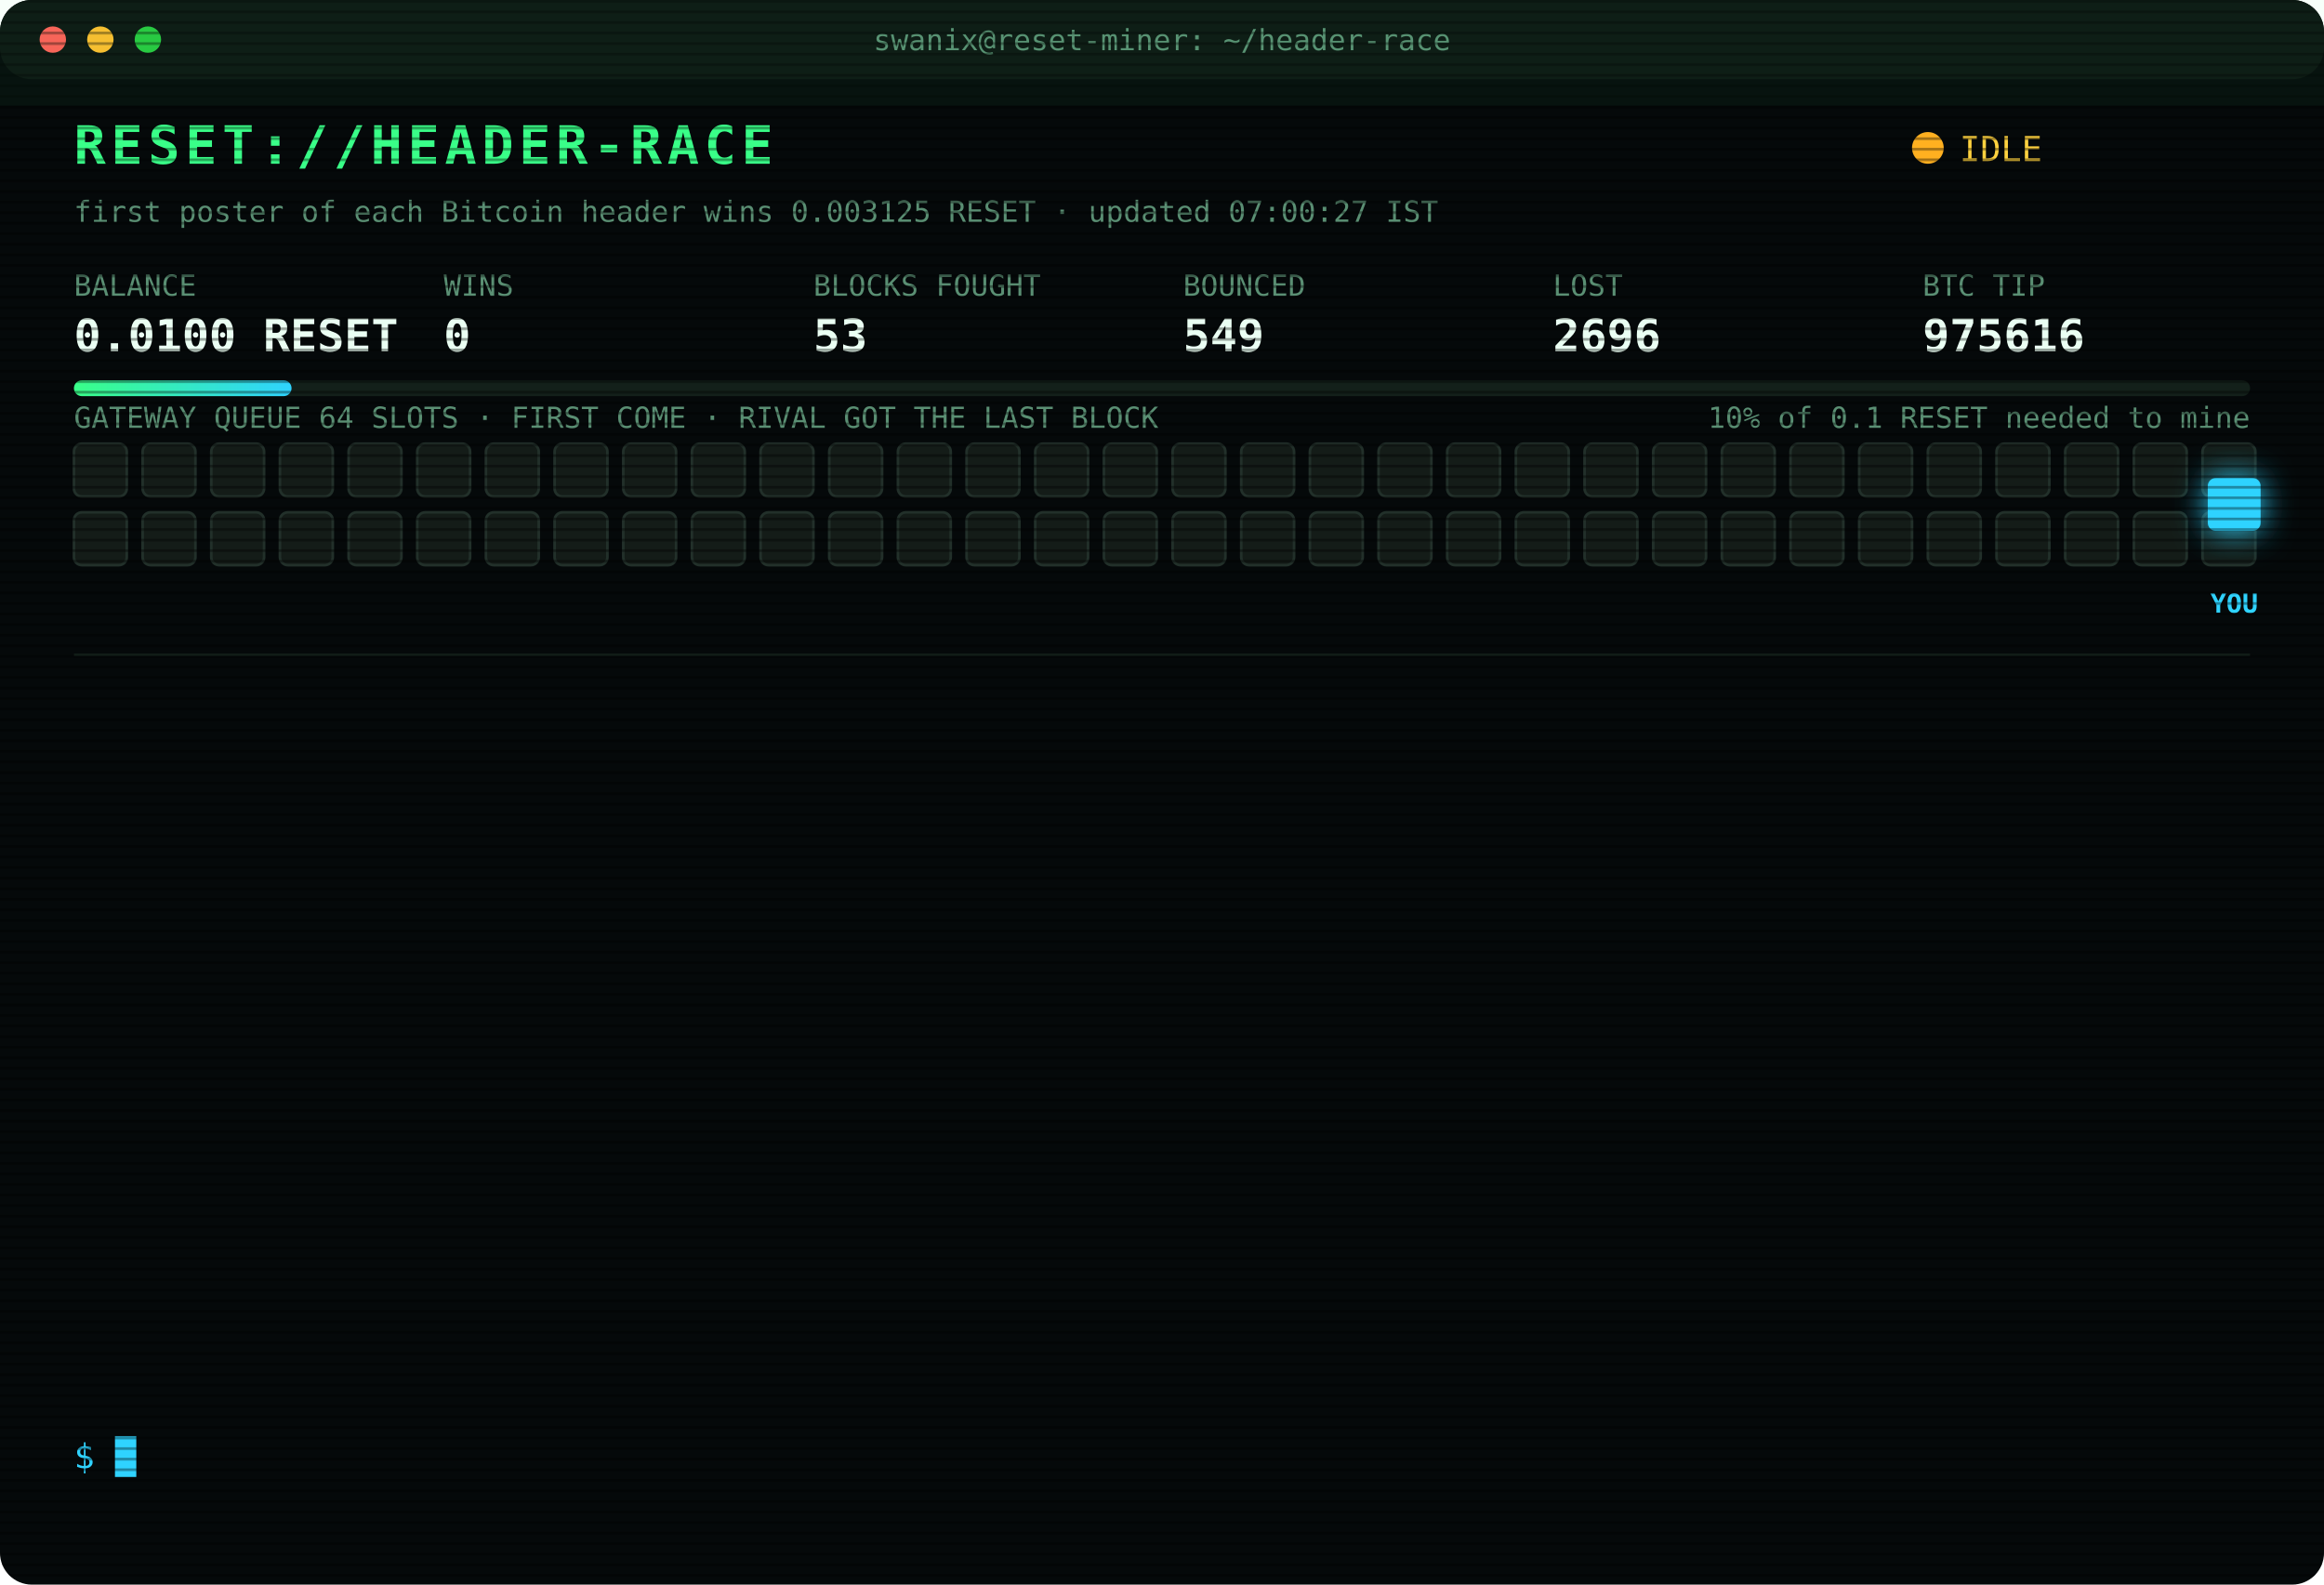
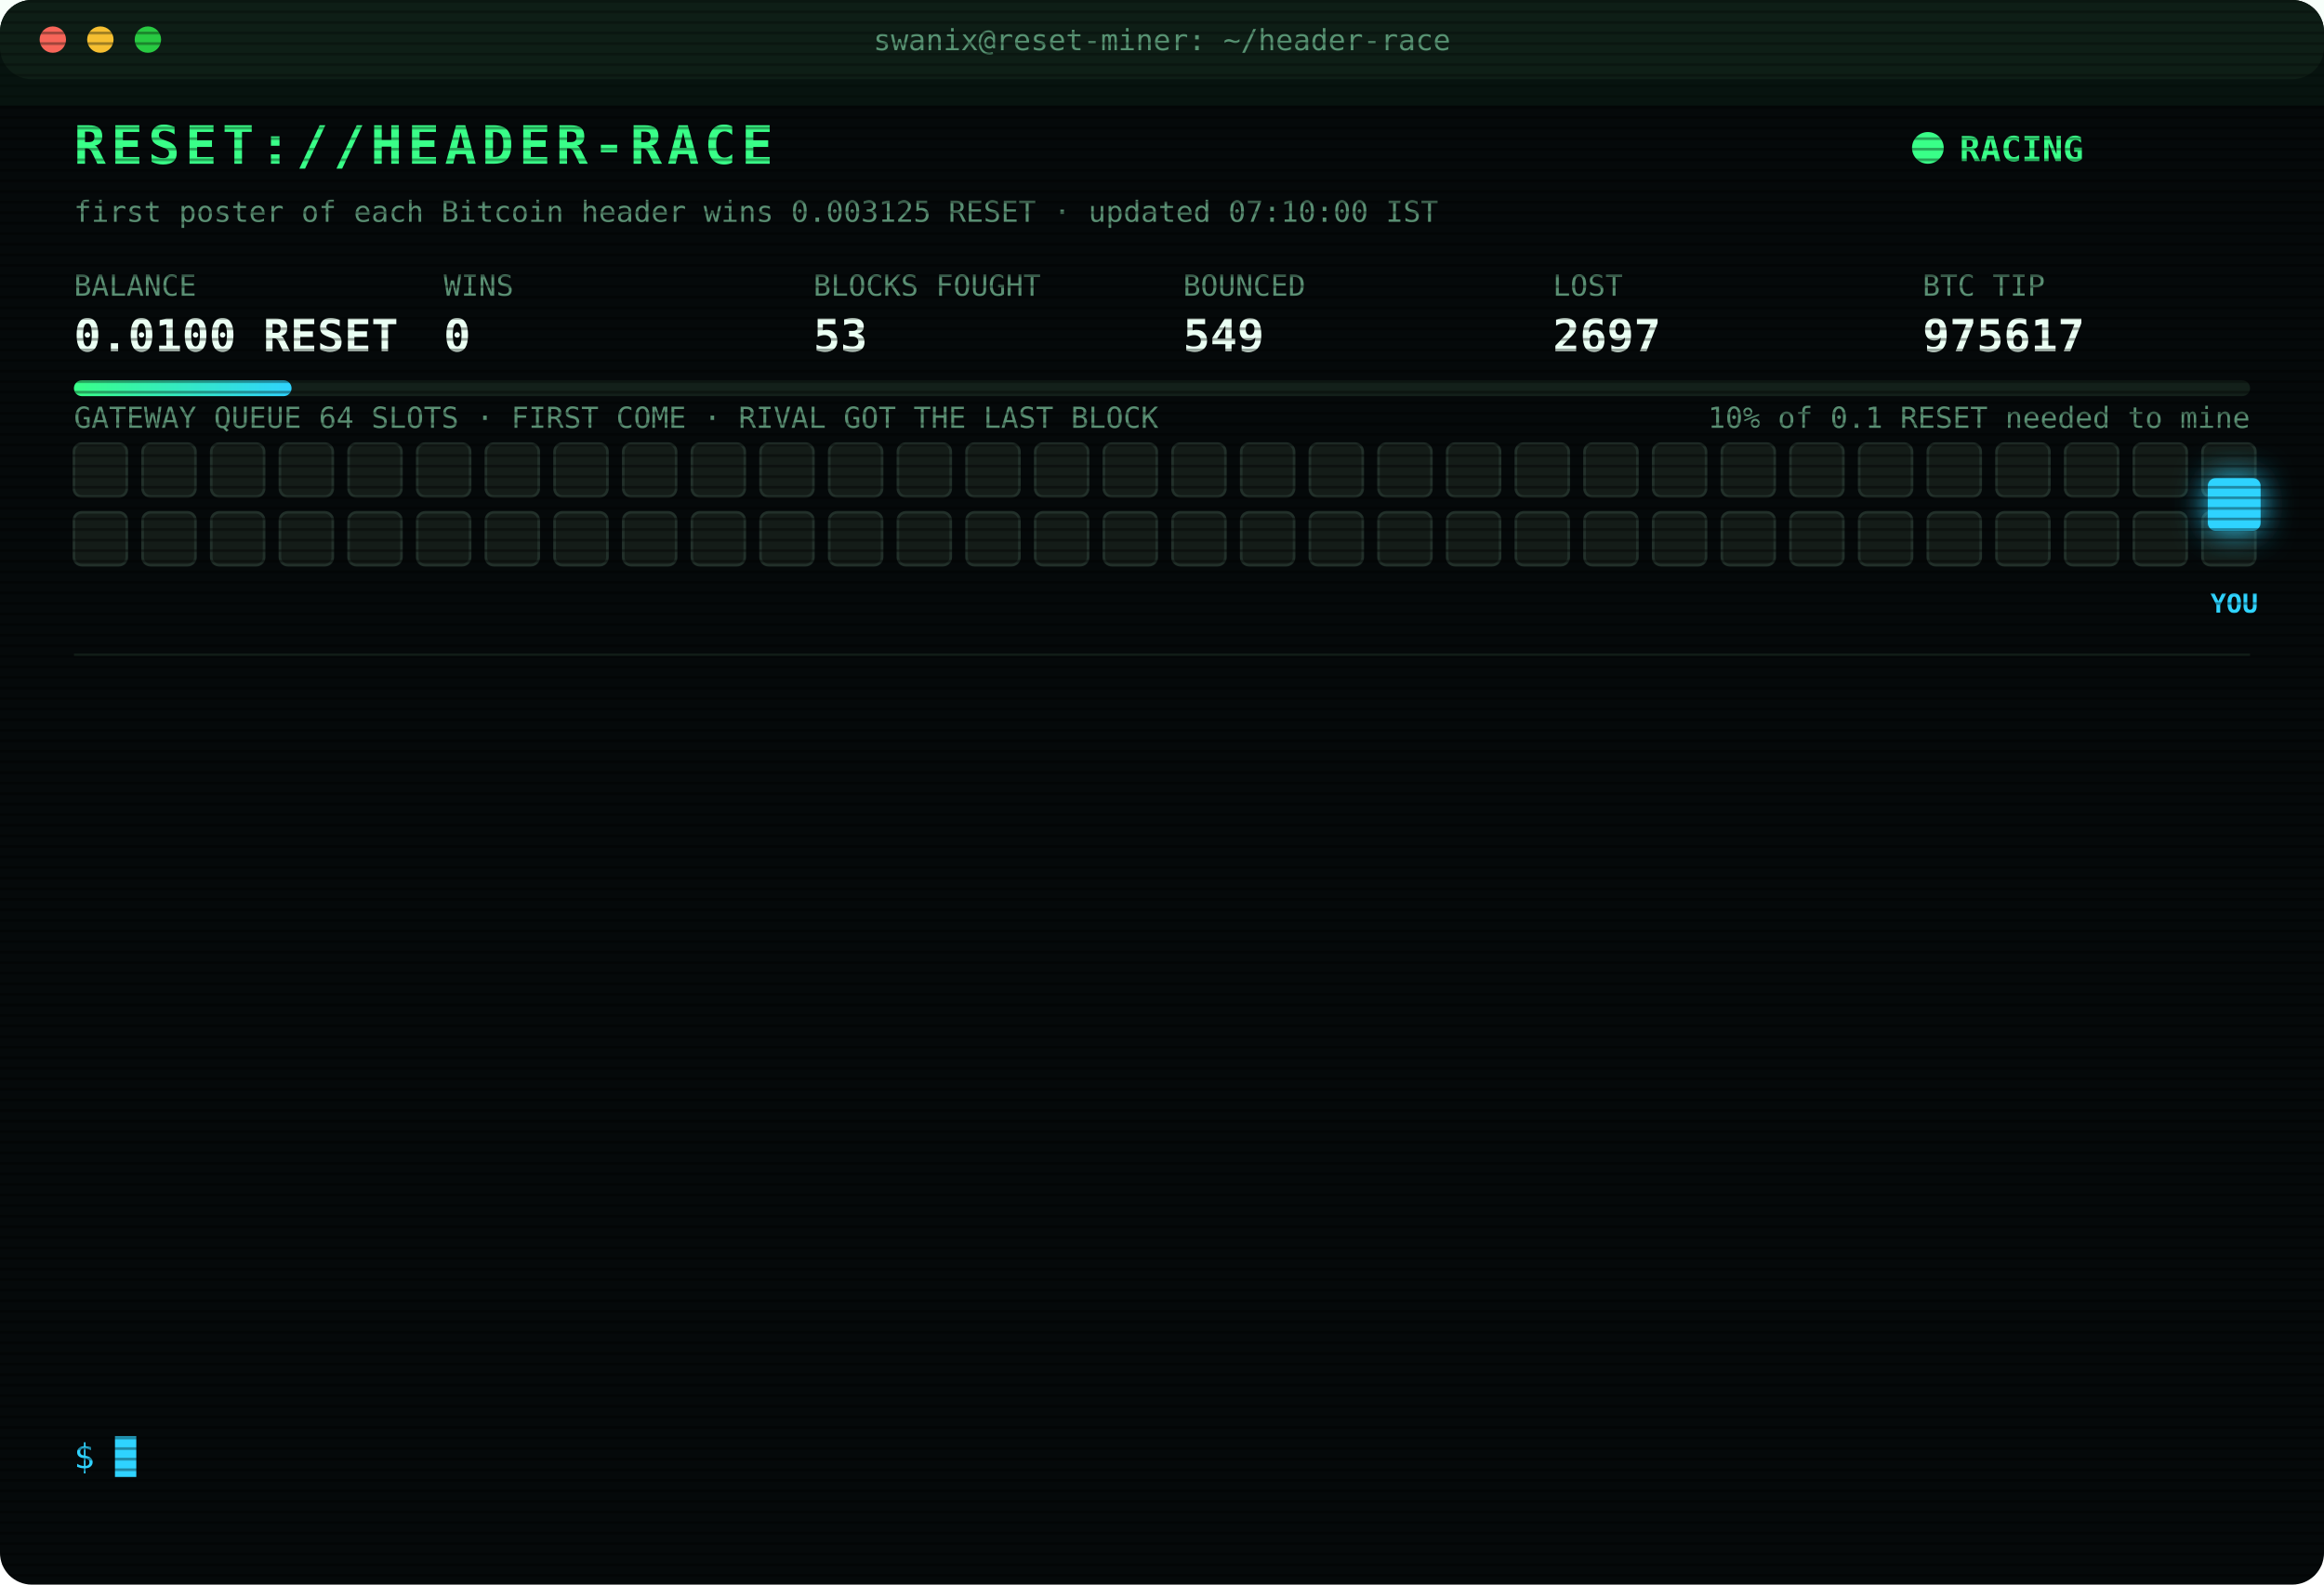
<svg xmlns="http://www.w3.org/2000/svg" width="880" height="600" viewBox="0 0 880 600" font-family="ui-monospace,SFMono-Regular,Menlo,Consolas,monospace">
  <style>
text{font-size:13px;fill:#7CFFB2}
.title{font-size:20px;font-weight:700;fill:#39FF88;letter-spacing:2px;animation:glitch 3s infinite steps(1)}
.sub{fill:#2fd3ff}.k{fill:#5a8f73;font-size:11px}.v{font-size:17px;font-weight:700;fill:#eafff3}
.ts{fill:#3f6b56}.boot{fill:#2fd3ff}.dim{fill:#5a8f73}.bad{fill:#ff4d6d}.warn{fill:#ffd23f}.mag{fill:#ff5cf0}.win{fill:#39FF88;font-weight:700}
.tag{font-size:10px;fill:#2fd3ff;font-weight:700}
.rival{fill:#26332c;stroke:#3c5a49;animation:jam 1.2s infinite alternate}
.idle{fill:#141c18;stroke:#22302a;animation:breathe 4s infinite}
.me{fill:#2fd3ff;filter:drop-shadow(0 0 6px #2fd3ff)}
.hover{animation:nudge 1.1s infinite ease-in-out}.bounce{animation:kick 1.4s infinite}
.ln{opacity:0;animation:in .4s forwards}
.cur{animation:blink 1s infinite steps(1)}
.scan{animation:scan 6s infinite linear}
.led{animation:blink 1.4s infinite}
@keyframes in{from{opacity:0;transform:translateX(-6px)}to{opacity:1;transform:none}}
@keyframes blink{50%{opacity:0}}
@keyframes jam{to{fill:#33463b}}
@keyframes breathe{50%{opacity:.4}}
@keyframes nudge{50%{transform:translateX(-10px)}}
@keyframes kick{0%,100%{transform:none}30%{transform:translateX(-14px)}55%{transform:translateX(10px) translateY(-6px)}}
@keyframes glitch{0%,92%{transform:none}93%{transform:translateX(2px);fill:#ff4d6d}95%{transform:translateX(-2px);fill:#2fd3ff}97%{transform:none}}
@keyframes scan{from{transform:translateY(-40px)}to{transform:translateY(600px)}}
</style>
  <defs>
    <pattern id="sl" width="4" height="4" patternUnits="userSpaceOnUse">
      <rect width="4" height="1" fill="#000" opacity=".35" />
    </pattern>
    <linearGradient id="bar">
      <stop offset="0" stop-color="#39FF88" />
      <stop offset="1" stop-color="#2fd3ff" />
    </linearGradient>
  </defs>
  <rect width="880" height="600" rx="12" fill="#05090a" />
  <rect width="880" height="30" rx="12" fill="#0d1512" />
  <circle cx="20" cy="15" r="5" fill="#ff5f57" />
  <circle cx="38" cy="15" r="5" fill="#febc2e" />
  <circle cx="56" cy="15" r="5" fill="#28c840" />
  <text x="440" y="19" text-anchor="middle" class="k">swanix@reset-miner: ~/header-race</text>
  <text x="28" y="62" class="title">RESET://HEADER-RACE</text>
-   <circle class="led" cx="730" cy="56" r="6" fill="#ffb020" />
-   <text x="742" y="61" class="warn">IDLE</text>
-   <text x="28" y="84" class="k">first poster of each Bitcoin header wins 0.003125 RESET · updated 07:00:27 IST</text>
+   <circle class="led" cx="730" cy="56" r="6" fill="#39FF88" />
+   <text x="742" y="61" class="win">RACING</text>
+   <text x="28" y="84" class="k">first poster of each Bitcoin header wins 0.003125 RESET · updated 07:10:00 IST</text>
  <text x="28" y="112" class="k">BALANCE</text>
  <text x="28" y="133" class="v">0.0100 RESET</text>
  <text x="168" y="112" class="k">WINS</text>
  <text x="168" y="133" class="v">0</text>
  <text x="308" y="112" class="k">BLOCKS FOUGHT</text>
  <text x="308" y="133" class="v">53</text>
  <text x="448" y="112" class="k">BOUNCED</text>
  <text x="448" y="133" class="v">549</text>
  <text x="588" y="112" class="k">LOST</text>
-   <text x="588" y="133" class="v">2696</text>
+   <text x="588" y="133" class="v">2697</text>
  <text x="728" y="112" class="k">BTC TIP</text>
-   <text x="728" y="133" class="v">975616</text>
+   <text x="728" y="133" class="v">975617</text>
  <rect x="28" y="144" width="824" height="6" rx="3" fill="#13201a" />
  <rect x="28" y="144" width="82.4" height="6" rx="3" fill="url(#bar)" />
  <text x="852" y="162" text-anchor="end" class="k">10% of 0.1 RESET needed to mine</text>
  <text x="28" y="162" class="k">GATEWAY QUEUE 64 SLOTS · FIRST COME · RIVAL GOT THE LAST BLOCK</text>
  <rect class="idle" x="28" y="168" width="20" height="20" rx="3" style="animation-delay:0.00s" />
  <rect class="idle" x="54" y="168" width="20" height="20" rx="3" style="animation-delay:0.05s" />
  <rect class="idle" x="80" y="168" width="20" height="20" rx="3" style="animation-delay:0.10s" />
  <rect class="idle" x="106" y="168" width="20" height="20" rx="3" style="animation-delay:0.15s" />
  <rect class="idle" x="132" y="168" width="20" height="20" rx="3" style="animation-delay:0.20s" />
  <rect class="idle" x="158" y="168" width="20" height="20" rx="3" style="animation-delay:0.25s" />
  <rect class="idle" x="184" y="168" width="20" height="20" rx="3" style="animation-delay:0.30s" />
  <rect class="idle" x="210" y="168" width="20" height="20" rx="3" style="animation-delay:0.35s" />
  <rect class="idle" x="236" y="168" width="20" height="20" rx="3" style="animation-delay:0.40s" />
  <rect class="idle" x="262" y="168" width="20" height="20" rx="3" style="animation-delay:0.45s" />
  <rect class="idle" x="288" y="168" width="20" height="20" rx="3" style="animation-delay:0.50s" />
  <rect class="idle" x="314" y="168" width="20" height="20" rx="3" style="animation-delay:0.55s" />
  <rect class="idle" x="340" y="168" width="20" height="20" rx="3" style="animation-delay:0.60s" />
  <rect class="idle" x="366" y="168" width="20" height="20" rx="3" style="animation-delay:0.65s" />
  <rect class="idle" x="392" y="168" width="20" height="20" rx="3" style="animation-delay:0.70s" />
  <rect class="idle" x="418" y="168" width="20" height="20" rx="3" style="animation-delay:0.75s" />
  <rect class="idle" x="444" y="168" width="20" height="20" rx="3" style="animation-delay:0.80s" />
  <rect class="idle" x="470" y="168" width="20" height="20" rx="3" style="animation-delay:0.85s" />
  <rect class="idle" x="496" y="168" width="20" height="20" rx="3" style="animation-delay:0.90s" />
  <rect class="idle" x="522" y="168" width="20" height="20" rx="3" style="animation-delay:0.95s" />
  <rect class="idle" x="548" y="168" width="20" height="20" rx="3" style="animation-delay:1.00s" />
  <rect class="idle" x="574" y="168" width="20" height="20" rx="3" style="animation-delay:1.05s" />
  <rect class="idle" x="600" y="168" width="20" height="20" rx="3" style="animation-delay:1.10s" />
  <rect class="idle" x="626" y="168" width="20" height="20" rx="3" style="animation-delay:1.15s" />
  <rect class="idle" x="652" y="168" width="20" height="20" rx="3" style="animation-delay:1.20s" />
  <rect class="idle" x="678" y="168" width="20" height="20" rx="3" style="animation-delay:1.25s" />
  <rect class="idle" x="704" y="168" width="20" height="20" rx="3" style="animation-delay:1.30s" />
  <rect class="idle" x="730" y="168" width="20" height="20" rx="3" style="animation-delay:1.35s" />
  <rect class="idle" x="756" y="168" width="20" height="20" rx="3" style="animation-delay:1.40s" />
  <rect class="idle" x="782" y="168" width="20" height="20" rx="3" style="animation-delay:1.45s" />
  <rect class="idle" x="808" y="168" width="20" height="20" rx="3" style="animation-delay:1.50s" />
  <rect class="idle" x="834" y="168" width="20" height="20" rx="3" style="animation-delay:1.55s" />
  <rect class="idle" x="28" y="194" width="20" height="20" rx="3" style="animation-delay:1.60s" />
  <rect class="idle" x="54" y="194" width="20" height="20" rx="3" style="animation-delay:1.65s" />
  <rect class="idle" x="80" y="194" width="20" height="20" rx="3" style="animation-delay:1.70s" />
  <rect class="idle" x="106" y="194" width="20" height="20" rx="3" style="animation-delay:1.75s" />
  <rect class="idle" x="132" y="194" width="20" height="20" rx="3" style="animation-delay:1.80s" />
  <rect class="idle" x="158" y="194" width="20" height="20" rx="3" style="animation-delay:1.85s" />
  <rect class="idle" x="184" y="194" width="20" height="20" rx="3" style="animation-delay:1.90s" />
  <rect class="idle" x="210" y="194" width="20" height="20" rx="3" style="animation-delay:1.95s" />
  <rect class="idle" x="236" y="194" width="20" height="20" rx="3" style="animation-delay:2.00s" />
  <rect class="idle" x="262" y="194" width="20" height="20" rx="3" style="animation-delay:2.05s" />
  <rect class="idle" x="288" y="194" width="20" height="20" rx="3" style="animation-delay:2.10s" />
  <rect class="idle" x="314" y="194" width="20" height="20" rx="3" style="animation-delay:2.15s" />
  <rect class="idle" x="340" y="194" width="20" height="20" rx="3" style="animation-delay:2.20s" />
  <rect class="idle" x="366" y="194" width="20" height="20" rx="3" style="animation-delay:2.25s" />
  <rect class="idle" x="392" y="194" width="20" height="20" rx="3" style="animation-delay:2.30s" />
  <rect class="idle" x="418" y="194" width="20" height="20" rx="3" style="animation-delay:2.35s" />
  <rect class="idle" x="444" y="194" width="20" height="20" rx="3" style="animation-delay:2.40s" />
  <rect class="idle" x="470" y="194" width="20" height="20" rx="3" style="animation-delay:2.45s" />
  <rect class="idle" x="496" y="194" width="20" height="20" rx="3" style="animation-delay:2.50s" />
  <rect class="idle" x="522" y="194" width="20" height="20" rx="3" style="animation-delay:2.55s" />
  <rect class="idle" x="548" y="194" width="20" height="20" rx="3" style="animation-delay:2.60s" />
  <rect class="idle" x="574" y="194" width="20" height="20" rx="3" style="animation-delay:2.65s" />
  <rect class="idle" x="600" y="194" width="20" height="20" rx="3" style="animation-delay:2.70s" />
  <rect class="idle" x="626" y="194" width="20" height="20" rx="3" style="animation-delay:2.75s" />
  <rect class="idle" x="652" y="194" width="20" height="20" rx="3" style="animation-delay:2.80s" />
  <rect class="idle" x="678" y="194" width="20" height="20" rx="3" style="animation-delay:2.85s" />
  <rect class="idle" x="704" y="194" width="20" height="20" rx="3" style="animation-delay:2.90s" />
  <rect class="idle" x="730" y="194" width="20" height="20" rx="3" style="animation-delay:2.95s" />
  <rect class="idle" x="756" y="194" width="20" height="20" rx="3" style="animation-delay:3.00s" />
  <rect class="idle" x="782" y="194" width="20" height="20" rx="3" style="animation-delay:3.05s" />
  <rect class="idle" x="808" y="194" width="20" height="20" rx="3" style="animation-delay:3.10s" />
  <rect class="idle" x="834" y="194" width="20" height="20" rx="3" style="animation-delay:3.15s" />
  <g class="hover">
    <rect class="me" x="836" y="181" width="20" height="20" rx="3" />
    <text class="tag" x="846" y="232" text-anchor="middle">YOU</text>
  </g>
  <line x1="28" x2="852" y1="248" y2="248" stroke="#13201a" />
  <g class="ln" style="animation-delay:0.40s">
-     <text x="28" y="270" class="ts">03:41:21</text>
-     <text x="104" y="270" class="bad">[LOST] #975605 taken by a rival miner</text>
+     <text x="28" y="270" class="ts">03:42:25</text>
+     <text x="104" y="270" class="bad">[LOST] #975606 taken by a rival miner</text>
  </g>
  <g class="ln" style="animation-delay:0.65s">
-     <text x="28" y="292" class="ts">03:42:25</text>
-     <text x="104" y="292" class="bad">[LOST] #975606 taken by a rival miner</text>
+     <text x="28" y="292" class="ts">04:12:23</text>
+     <text x="104" y="292" class="bad">[LOST] #975607 taken by a rival miner</text>
  </g>
  <g class="ln" style="animation-delay:0.90s">
-     <text x="28" y="314" class="ts">04:12:23</text>
-     <text x="104" y="314" class="bad">[LOST] #975607 taken by a rival miner</text>
+     <text x="28" y="314" class="ts">04:17:00</text>
+     <text x="104" y="314" class="bad">[LOST] #975608 taken by a rival miner</text>
  </g>
  <g class="ln" style="animation-delay:1.15s">
-     <text x="28" y="336" class="ts">04:17:00</text>
-     <text x="104" y="336" class="bad">[LOST] #975608 taken by a rival miner</text>
+     <text x="28" y="336" class="ts">04:24:58</text>
+     <text x="104" y="336" class="bad">[LOST] #975609 taken by a rival miner</text>
  </g>
  <g class="ln" style="animation-delay:1.40s">
-     <text x="28" y="358" class="ts">04:24:58</text>
-     <text x="104" y="358" class="bad">[LOST] #975609 taken by a rival miner</text>
+     <text x="28" y="358" class="ts">04:35:42</text>
+     <text x="104" y="358" class="bad">[LOST] #975610 taken by a rival miner</text>
  </g>
  <g class="ln" style="animation-delay:1.65s">
-     <text x="28" y="380" class="ts">04:35:42</text>
-     <text x="104" y="380" class="bad">[LOST] #975610 taken by a rival miner</text>
+     <text x="28" y="380" class="ts">04:46:44</text>
+     <text x="104" y="380" class="bad">[LOST] #975612 taken by a rival miner</text>
  </g>
  <g class="ln" style="animation-delay:1.90s">
-     <text x="28" y="402" class="ts">04:46:44</text>
-     <text x="104" y="402" class="bad">[LOST] #975612 taken by a rival miner</text>
+     <text x="28" y="402" class="ts">05:27:25</text>
+     <text x="104" y="402" class="bad">[LOST] #975613 taken by a rival miner</text>
  </g>
  <g class="ln" style="animation-delay:2.15s">
-     <text x="28" y="424" class="ts">05:27:25</text>
-     <text x="104" y="424" class="bad">[LOST] #975613 taken by a rival miner</text>
+     <text x="28" y="424" class="ts">05:37:05</text>
+     <text x="104" y="424" class="bad">[LOST] #975614 taken by a rival miner</text>
  </g>
  <g class="ln" style="animation-delay:2.40s">
-     <text x="28" y="446" class="ts">05:37:05</text>
-     <text x="104" y="446" class="bad">[LOST] #975614 taken by a rival miner</text>
+     <text x="28" y="446" class="ts">06:00:47</text>
+     <text x="104" y="446" class="bad">[LOST] #975615 taken by a rival miner</text>
  </g>
  <g class="ln" style="animation-delay:2.65s">
-     <text x="28" y="468" class="ts">06:00:47</text>
-     <text x="104" y="468" class="bad">[LOST] #975615 taken by a rival miner</text>
+     <text x="28" y="468" class="ts">06:14:42</text>
+     <text x="104" y="468" class="bad">[LOST] #975616 taken by a rival miner</text>
  </g>
  <g class="ln" style="animation-delay:2.90s">
-     <text x="28" y="490" class="ts">06:14:42</text>
-     <text x="104" y="490" class="bad">[LOST] #975616 taken by a rival miner</text>
+     <text x="28" y="490" class="ts">06:26:02</text>
+     <text x="104" y="490" class="dim">[STINT END] calls 757 · wins 0</text>
  </g>
  <g class="ln" style="animation-delay:3.15s">
-     <text x="28" y="512" class="ts">06:26:02</text>
-     <text x="104" y="512" class="dim">[STINT END] calls 757 · wins 0</text>
+     <text x="28" y="512" class="ts">06:30:29</text>
+     <text x="104" y="512" class="boot">[BOOT] racer v3 online · 3 feeds · stint 340m</text>
  </g>
  <g class="ln" style="animation-delay:3.40s">
-     <text x="28" y="534" class="ts">06:30:29</text>
-     <text x="104" y="534" class="boot">[BOOT] racer v3 online · 3 feeds · stint 340m</text>
+     <text x="28" y="534" class="ts">07:10:00</text>
+     <text x="104" y="534" class="bad">[LOST] #975617 taken by a rival miner</text>
  </g>
  <text x="28" y="556" class="sub">$ <tspan class="cur">█</tspan>
  </text>
  <rect width="880" height="600" rx="12" fill="url(#sl)" pointer-events="none" />
  <rect class="scan" width="880" height="40" fill="#39FF88" opacity=".04" />
</svg>
